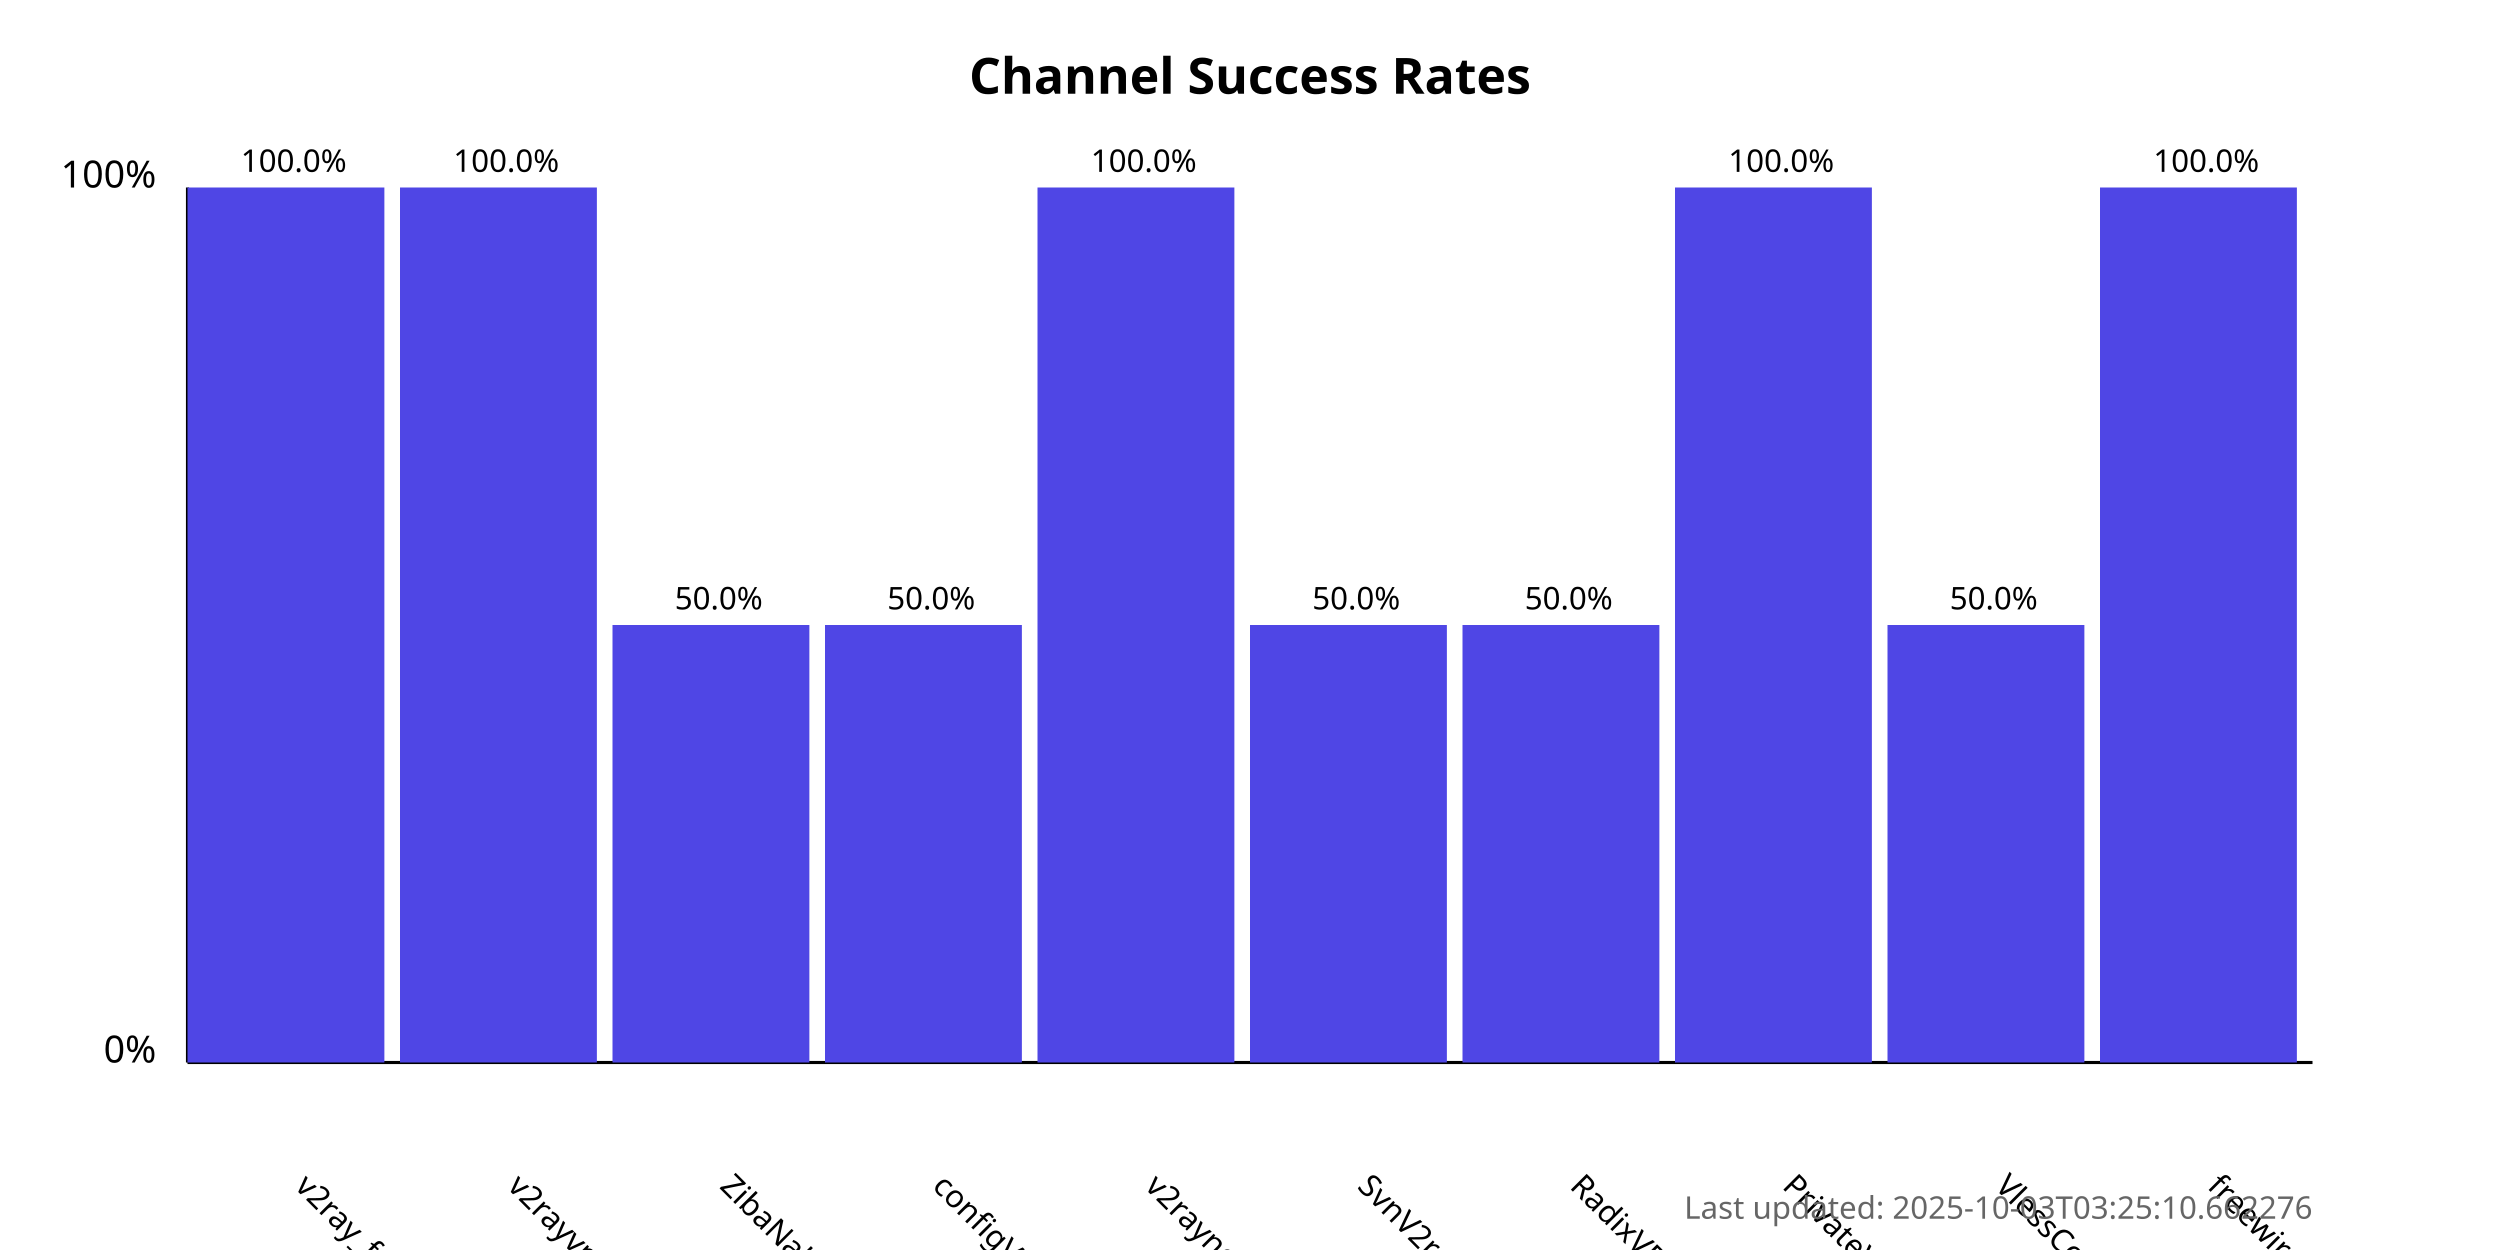
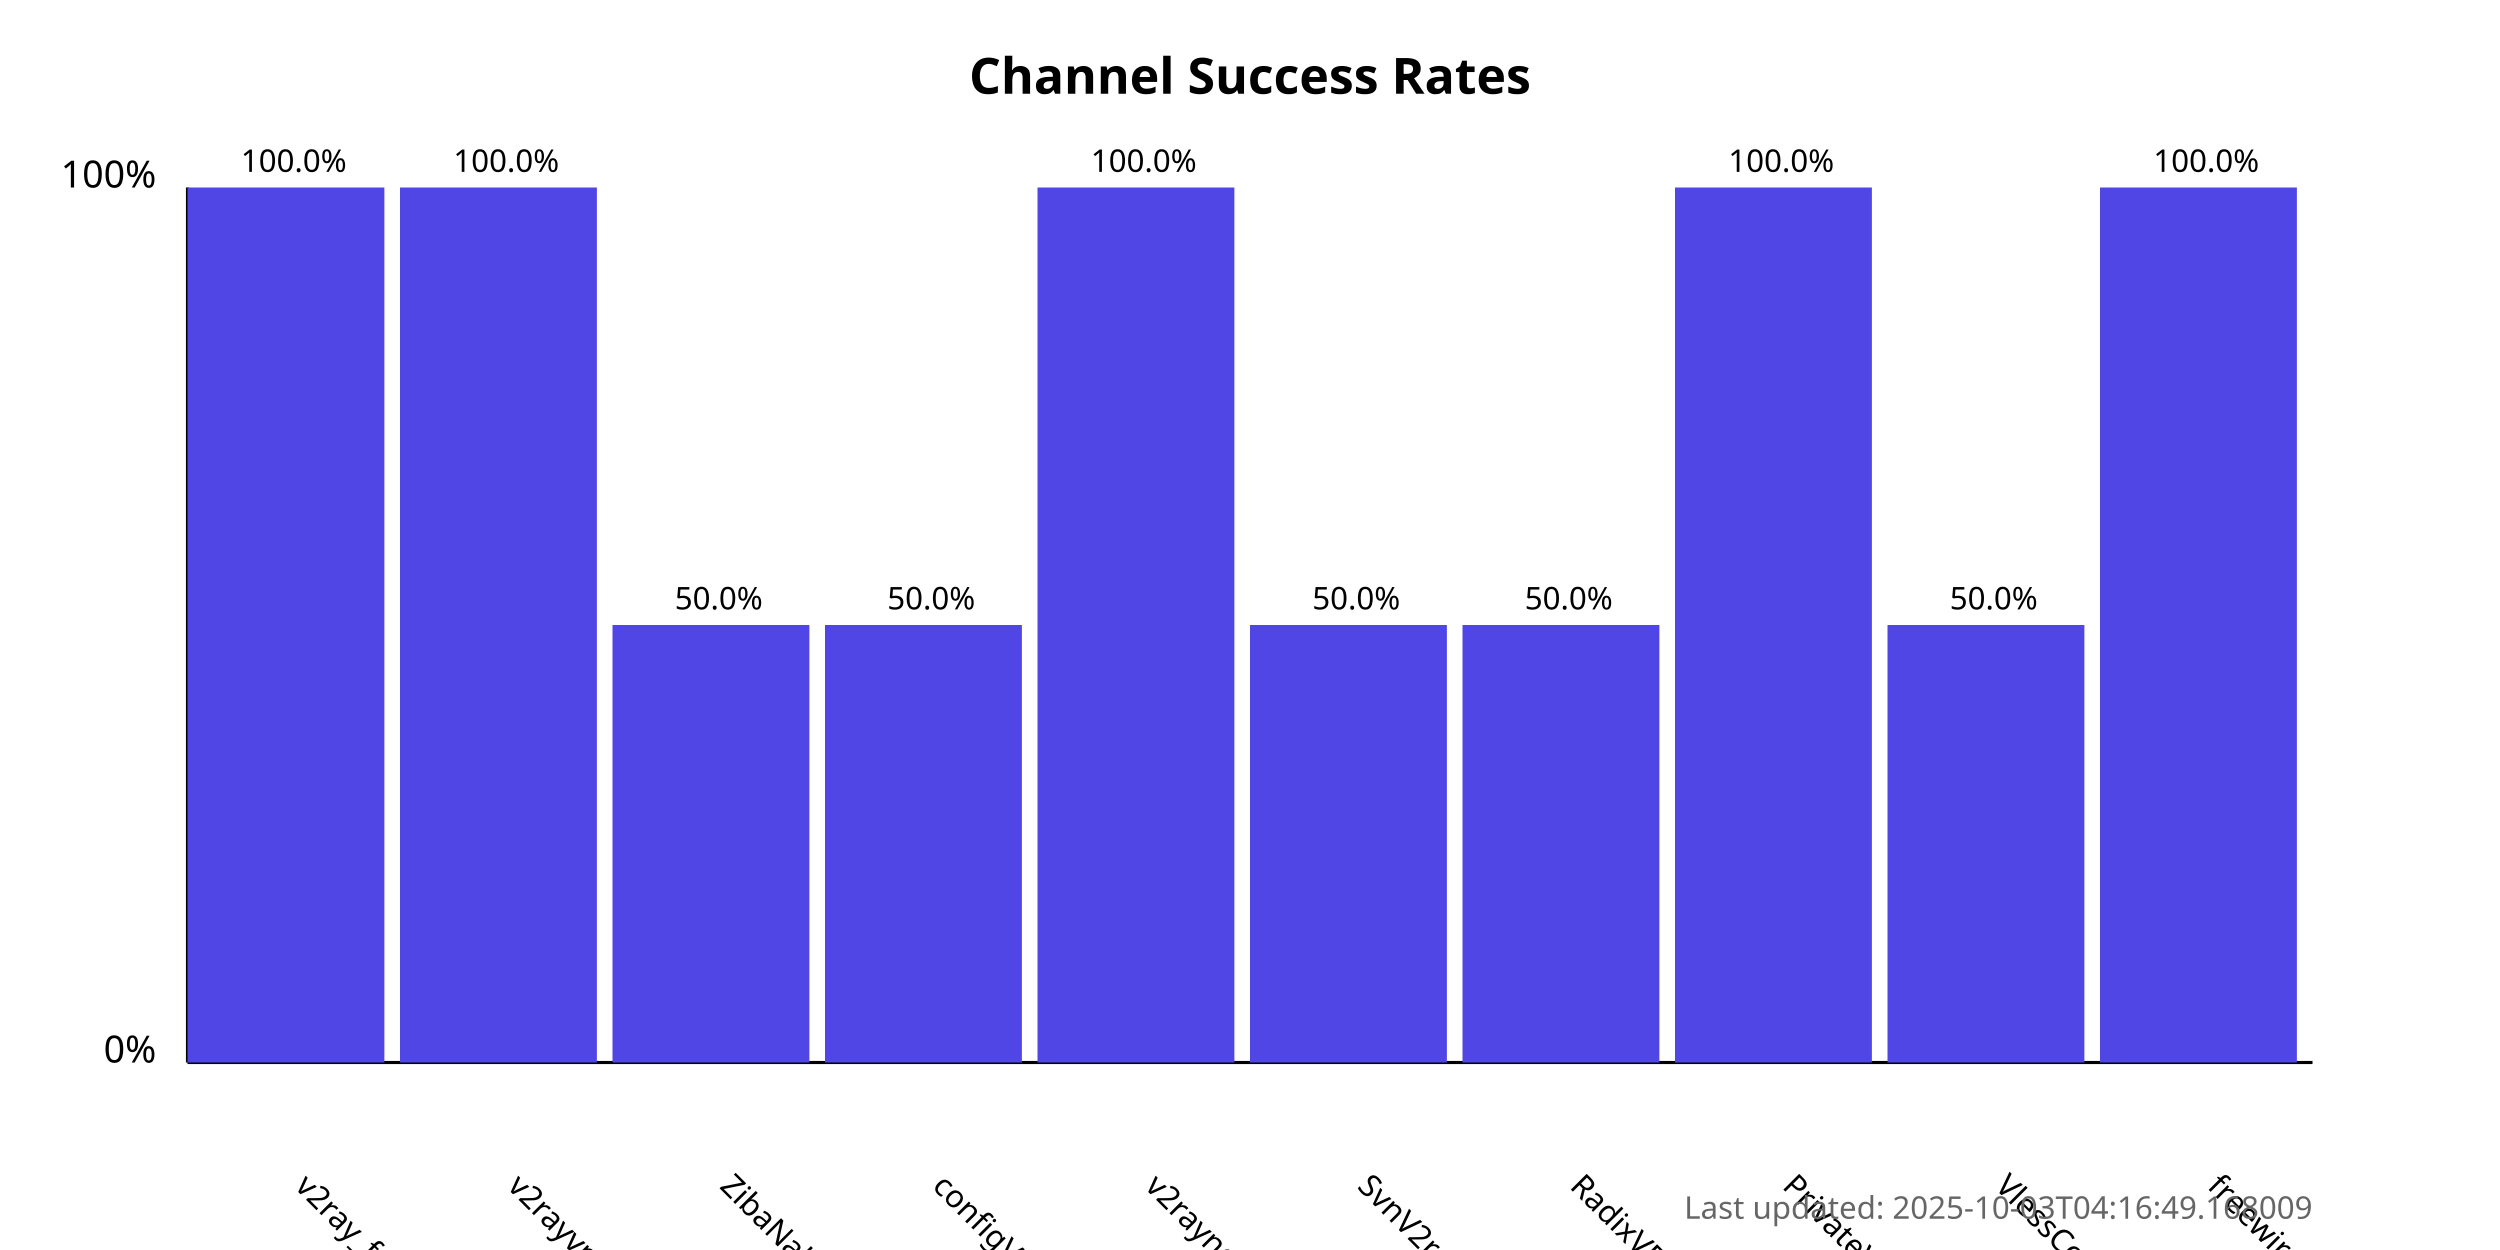
<svg xmlns="http://www.w3.org/2000/svg" width="800" height="400">
  <style>
            .chart-title { font: bold 16px sans-serif; }
            .axis-label { font: 12px sans-serif; }
            .tick-label { font: 10px sans-serif; }
            .bar { fill: #4f46e5; }
            .bar:hover { fill: #6366f1; }
            .timestamp { font: 10px sans-serif; fill: #666; }
        </style>
  <text x="400.0" y="30" text-anchor="middle" class="chart-title">
            Channel Success Rates
        </text>
  <line x1="60" y1="340" x2="60" y2="60" stroke="black" stroke-width="1" />
  <line x1="60" y1="340" x2="740" y2="340" stroke="black" stroke-width="1" />
  <text x="50" y="340" text-anchor="end" class="axis-label">0%</text>
  <text x="50" y="60" text-anchor="end" class="axis-label">100%</text>
  <g>
    <rect x="60" y="60.0" width="63.0" height="280.0" class="bar" />
    <text x="94.0" y="380" transform="rotate(45, 94.0, 380)" text-anchor="start" class="tick-label">
                v2ray_free_conf
            </text>
    <text x="94.0" y="55.0" text-anchor="middle" class="tick-label">
                100.0%
            </text>
  </g>
  <g>
    <rect x="128.0" y="60.0" width="63.0" height="280.0" class="bar" />
    <text x="162.0" y="380" transform="rotate(45, 162.0, 380)" text-anchor="start" class="tick-label">
                v2rayvpno
            </text>
    <text x="162.0" y="55.0" text-anchor="middle" class="tick-label">
                100.0%
            </text>
  </g>
  <g>
    <rect x="196.0" y="200.0" width="63.0" height="140.0" class="bar" />
    <text x="230.0" y="380" transform="rotate(45, 230.0, 380)" text-anchor="start" class="tick-label">
                ZibaNabz
            </text>
    <text x="230.0" y="195.0" text-anchor="middle" class="tick-label">
                50.0%
            </text>
  </g>
  <g>
    <rect x="264.0" y="200.0" width="63.0" height="140.0" class="bar" />
    <text x="298.0" y="380" transform="rotate(45, 298.0, 380)" text-anchor="start" class="tick-label">
                configV2rayForFree
            </text>
    <text x="298.0" y="195.0" text-anchor="middle" class="tick-label">
                50.0%
            </text>
  </g>
  <g>
    <rect x="332.0" y="60.0" width="63.0" height="280.0" class="bar" />
    <text x="366.0" y="380" transform="rotate(45, 366.0, 380)" text-anchor="start" class="tick-label">
                v2rayngvpn
            </text>
    <text x="366.0" y="55.0" text-anchor="middle" class="tick-label">
                100.0%
            </text>
  </g>
  <g>
    <rect x="400.0" y="200.0" width="63.0" height="140.0" class="bar" />
    <text x="434.0" y="380" transform="rotate(45, 434.0, 380)" text-anchor="start" class="tick-label">
                SvnV2ray
            </text>
    <text x="434.0" y="195.0" text-anchor="middle" class="tick-label">
                50.0%
            </text>
  </g>
  <g>
    <rect x="468.0" y="200.0" width="63.0" height="140.0" class="bar" />
    <text x="502.0" y="380" transform="rotate(45, 502.0, 380)" text-anchor="start" class="tick-label">
                RadixVPN
            </text>
    <text x="502.0" y="195.0" text-anchor="middle" class="tick-label">
                50.0%
            </text>
  </g>
  <g>
    <rect x="536.0" y="60.0" width="63.0" height="280.0" class="bar" />
    <text x="570.0" y="380" transform="rotate(45, 570.0, 380)" text-anchor="start" class="tick-label">
                PrivateVPNs
            </text>
    <text x="570.0" y="55.0" text-anchor="middle" class="tick-label">
                100.0%
            </text>
  </g>
  <g>
    <rect x="604.0" y="200.0" width="63.0" height="140.0" class="bar" />
    <text x="638.0" y="380" transform="rotate(45, 638.0, 380)" text-anchor="start" class="tick-label">
                VlessConfig
            </text>
    <text x="638.0" y="195.0" text-anchor="middle" class="tick-label">
                50.0%
            </text>
  </g>
  <g>
    <rect x="672.0" y="60.0" width="63.0" height="280.0" class="bar" />
    <text x="706.0" y="380" transform="rotate(45, 706.0, 380)" text-anchor="start" class="tick-label">
                freewireguard
            </text>
    <text x="706.0" y="55.0" text-anchor="middle" class="tick-label">
                100.0%
            </text>
  </g>
  <text x="740" y="390" text-anchor="end" class="timestamp">
-             Last updated: 2025-10-03T03:25:10.662276
+             Last updated: 2025-10-03T04:16:49.168009
        </text>
</svg>
